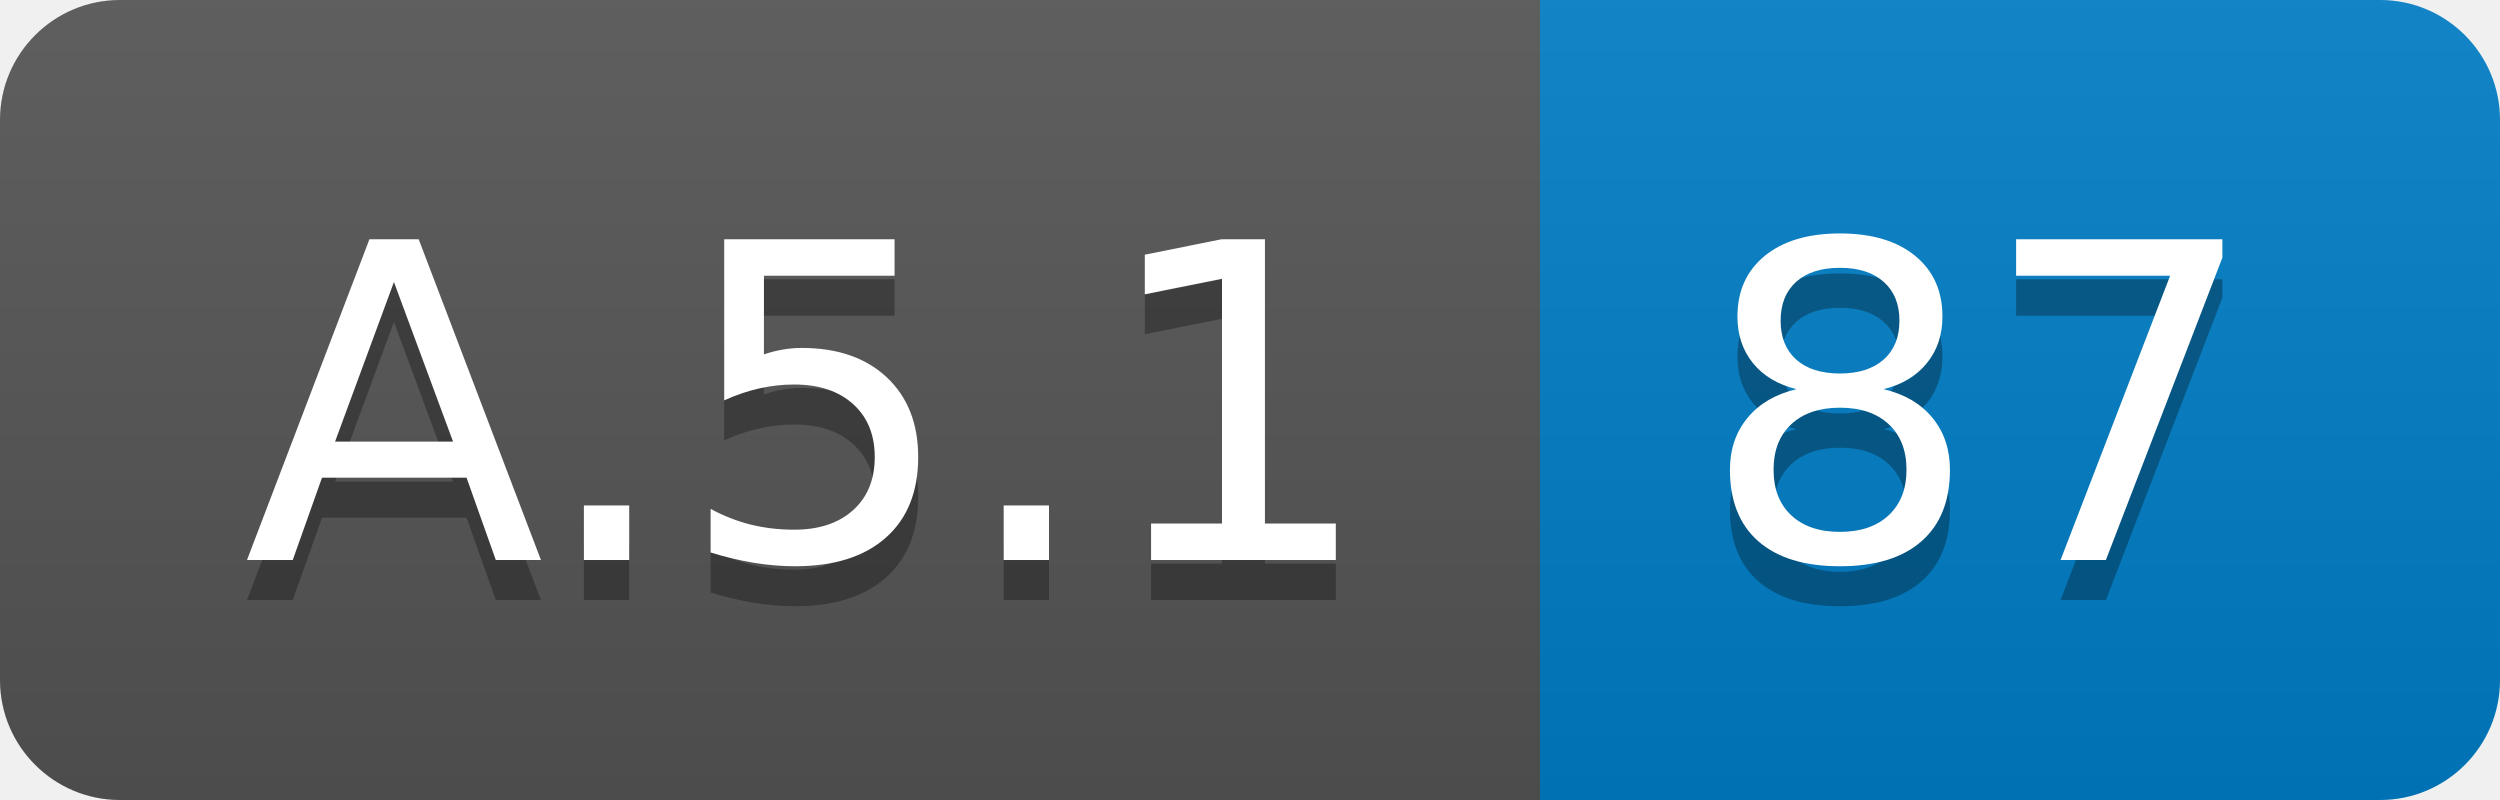
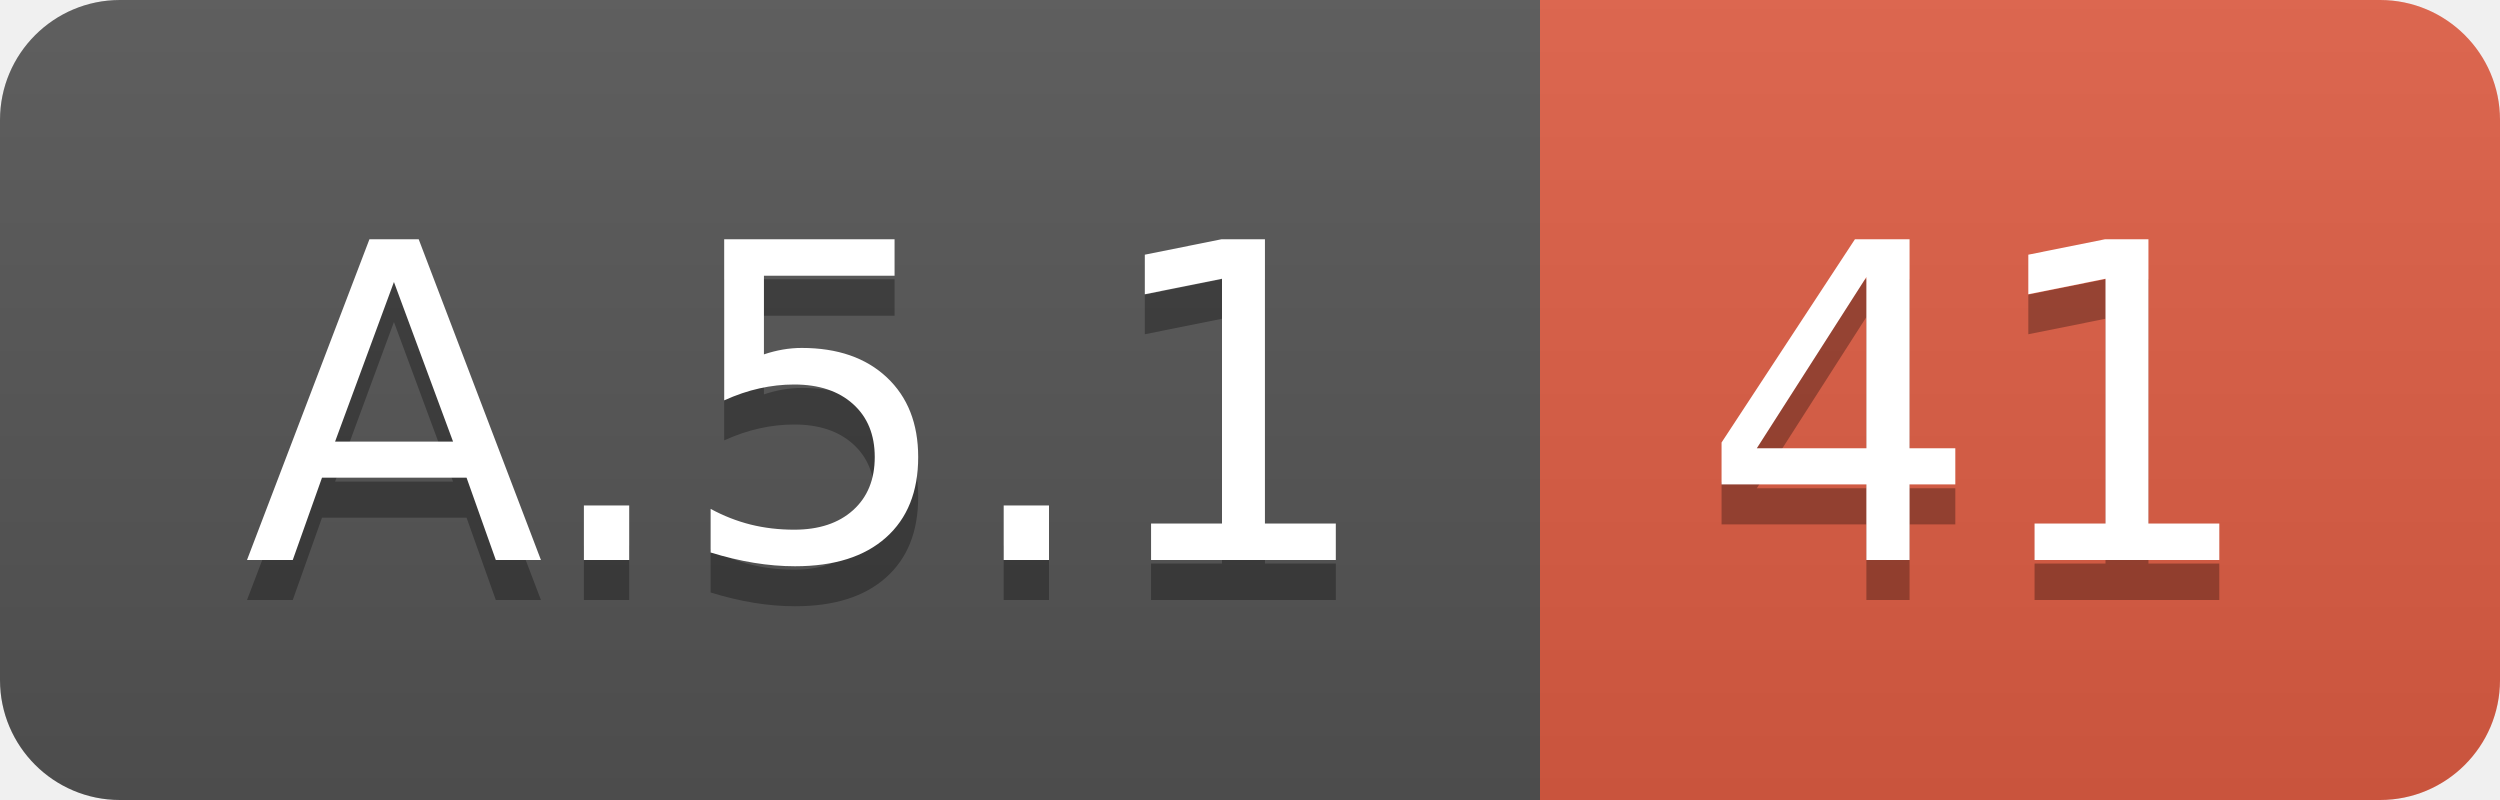
<svg xmlns="http://www.w3.org/2000/svg" width="62.5" height="20">
  <linearGradient id="smooth" x2="0" y2="100%">
    <stop offset="0" stop-color="#bbb" stop-opacity=".1" />
    <stop offset="1" stop-opacity=".1" />
  </linearGradient>
  <clipPath id="round">
    <rect width="62.5" height="20" rx="3" fill="#fff" />
  </clipPath>
  <g clip-path="url(#round)">
    <rect width="38.5" height="20" fill="#555" />
-     <rect x="38.5" width="24.0" height="20" fill="#007ec6" />
+     <rect x="38.5" width="24.0" height="20" fill="#e05d44" />
    <rect width="62.5" height="20" fill="url(#smooth)" />
  </g>
  <g fill="#fff" text-anchor="middle" font-family="DejaVu Sans,Verdana,Geneva,sans-serif" font-size="110">
    <text x="202.5" y="150" fill="#010101" fill-opacity=".3" transform="scale(0.1)" textLength="285.0" lengthAdjust="spacing">A.5.1</text>
    <text x="202.5" y="140" transform="scale(0.1)" textLength="285.0" lengthAdjust="spacing">A.5.1</text>
-     <text x="495.0" y="150" fill="#010101" fill-opacity=".3" transform="scale(0.1)" textLength="140.0" lengthAdjust="spacing">87</text>
-     <text x="495.0" y="140" transform="scale(0.1)" textLength="140.0" lengthAdjust="spacing">87</text>
+     <text x="495.0" y="150" fill="#010101" fill-opacity=".3" transform="scale(0.1)" textLength="140.0" lengthAdjust="spacing">41</text>
+     <text x="495.0" y="140" transform="scale(0.1)" textLength="140.0" lengthAdjust="spacing">41</text>
  </g>
</svg>
